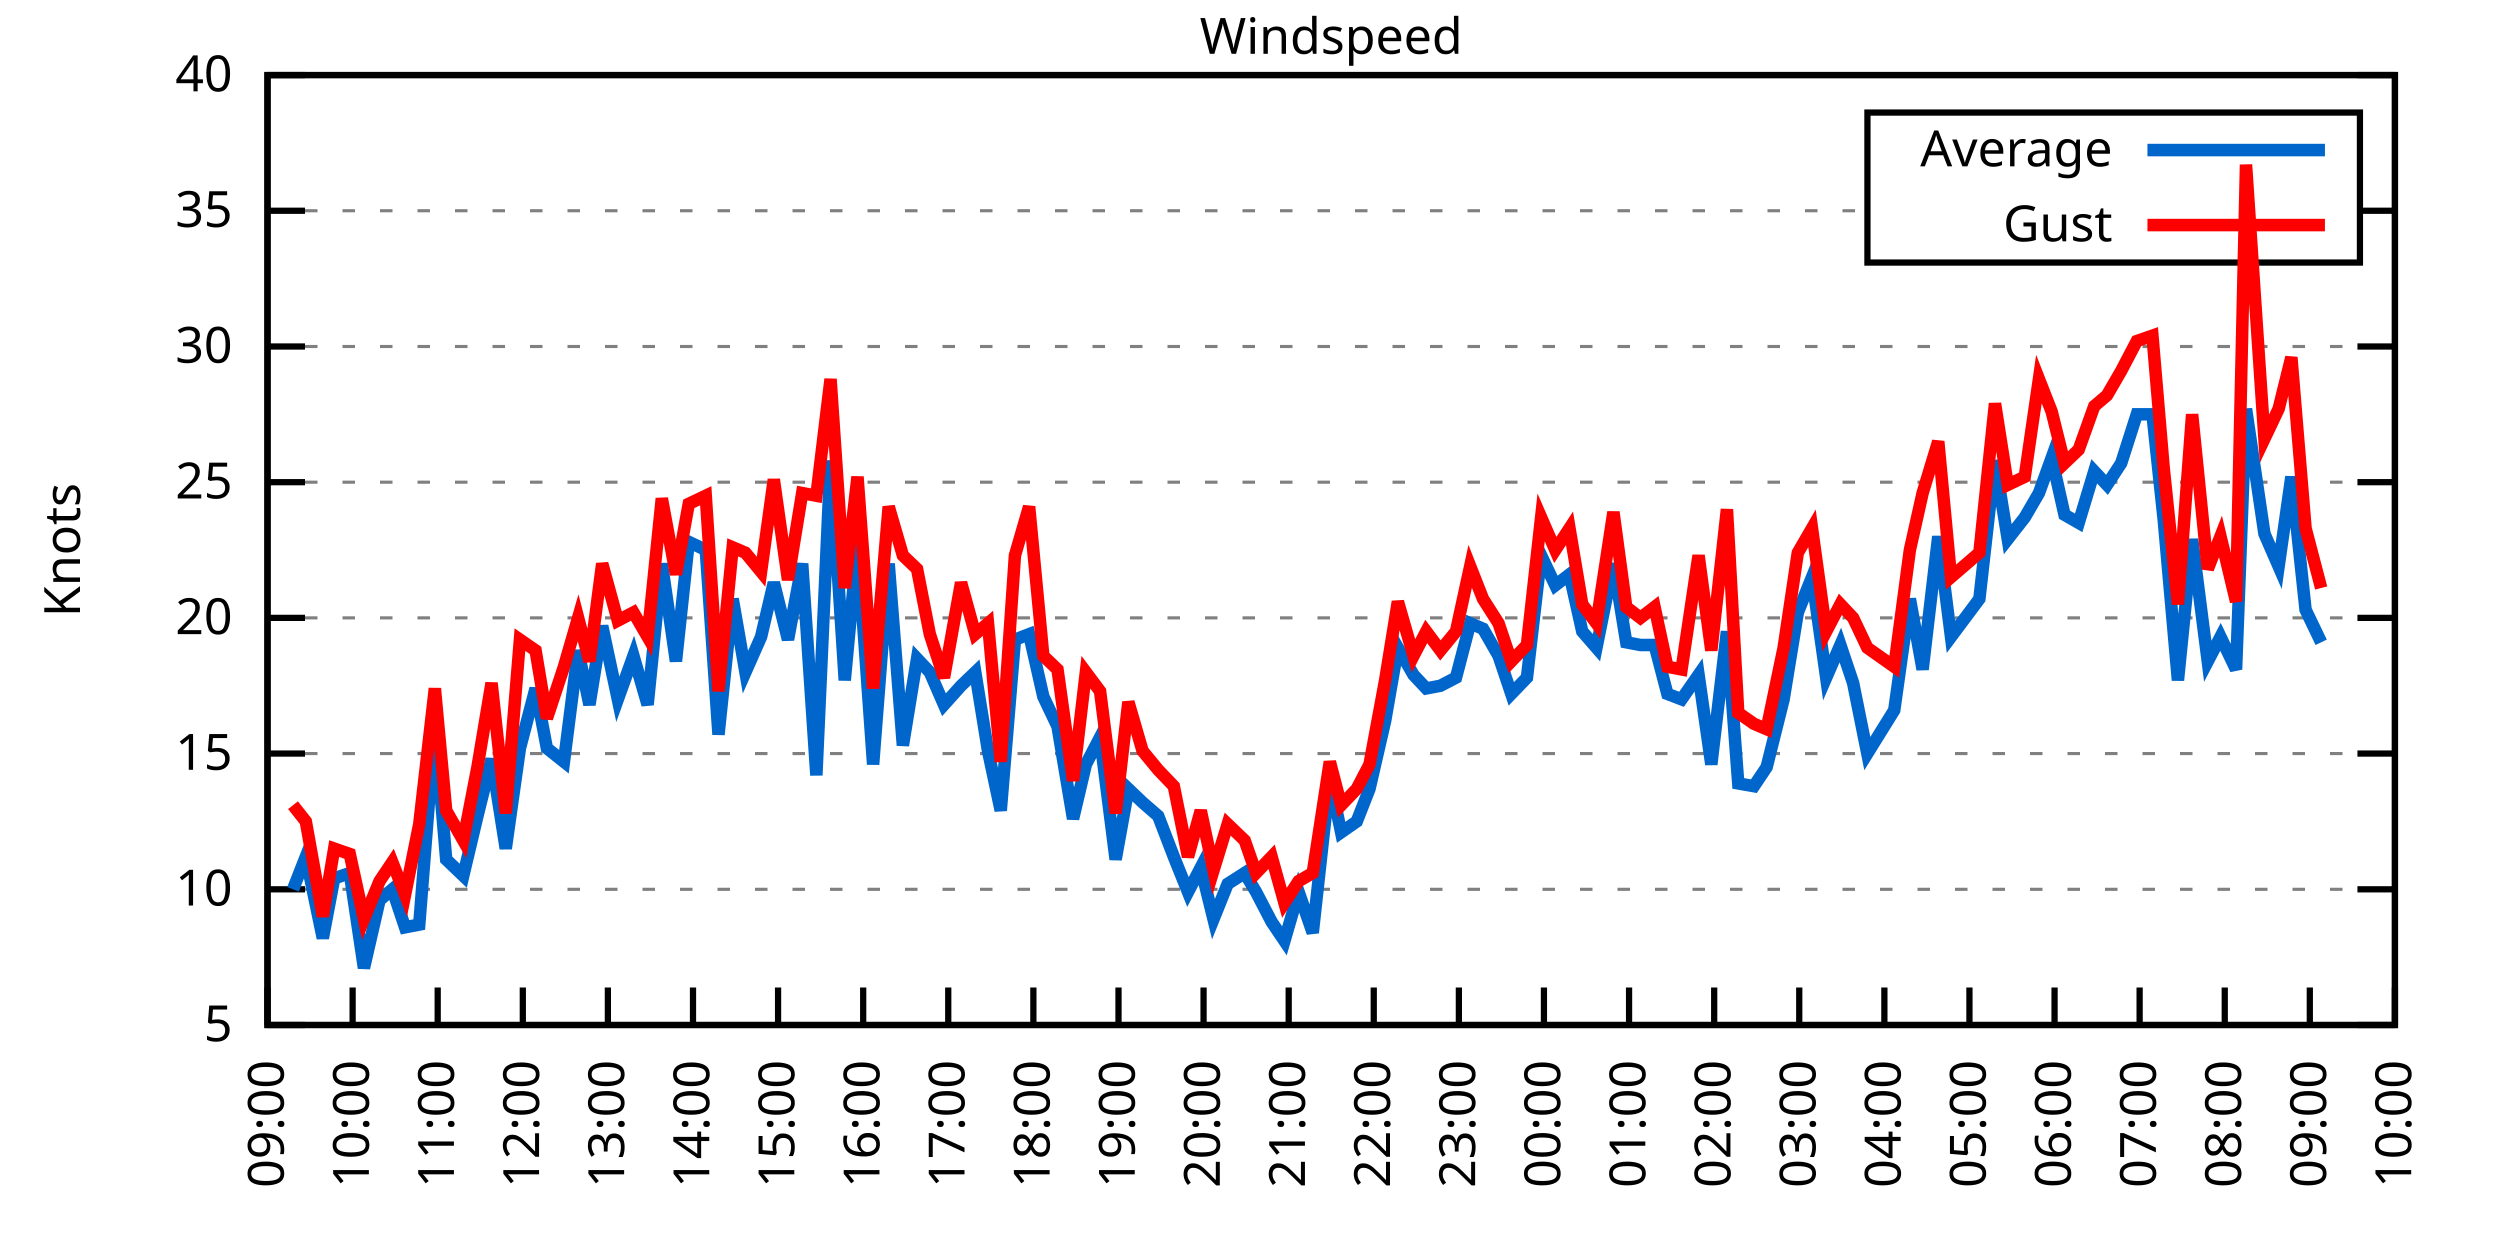
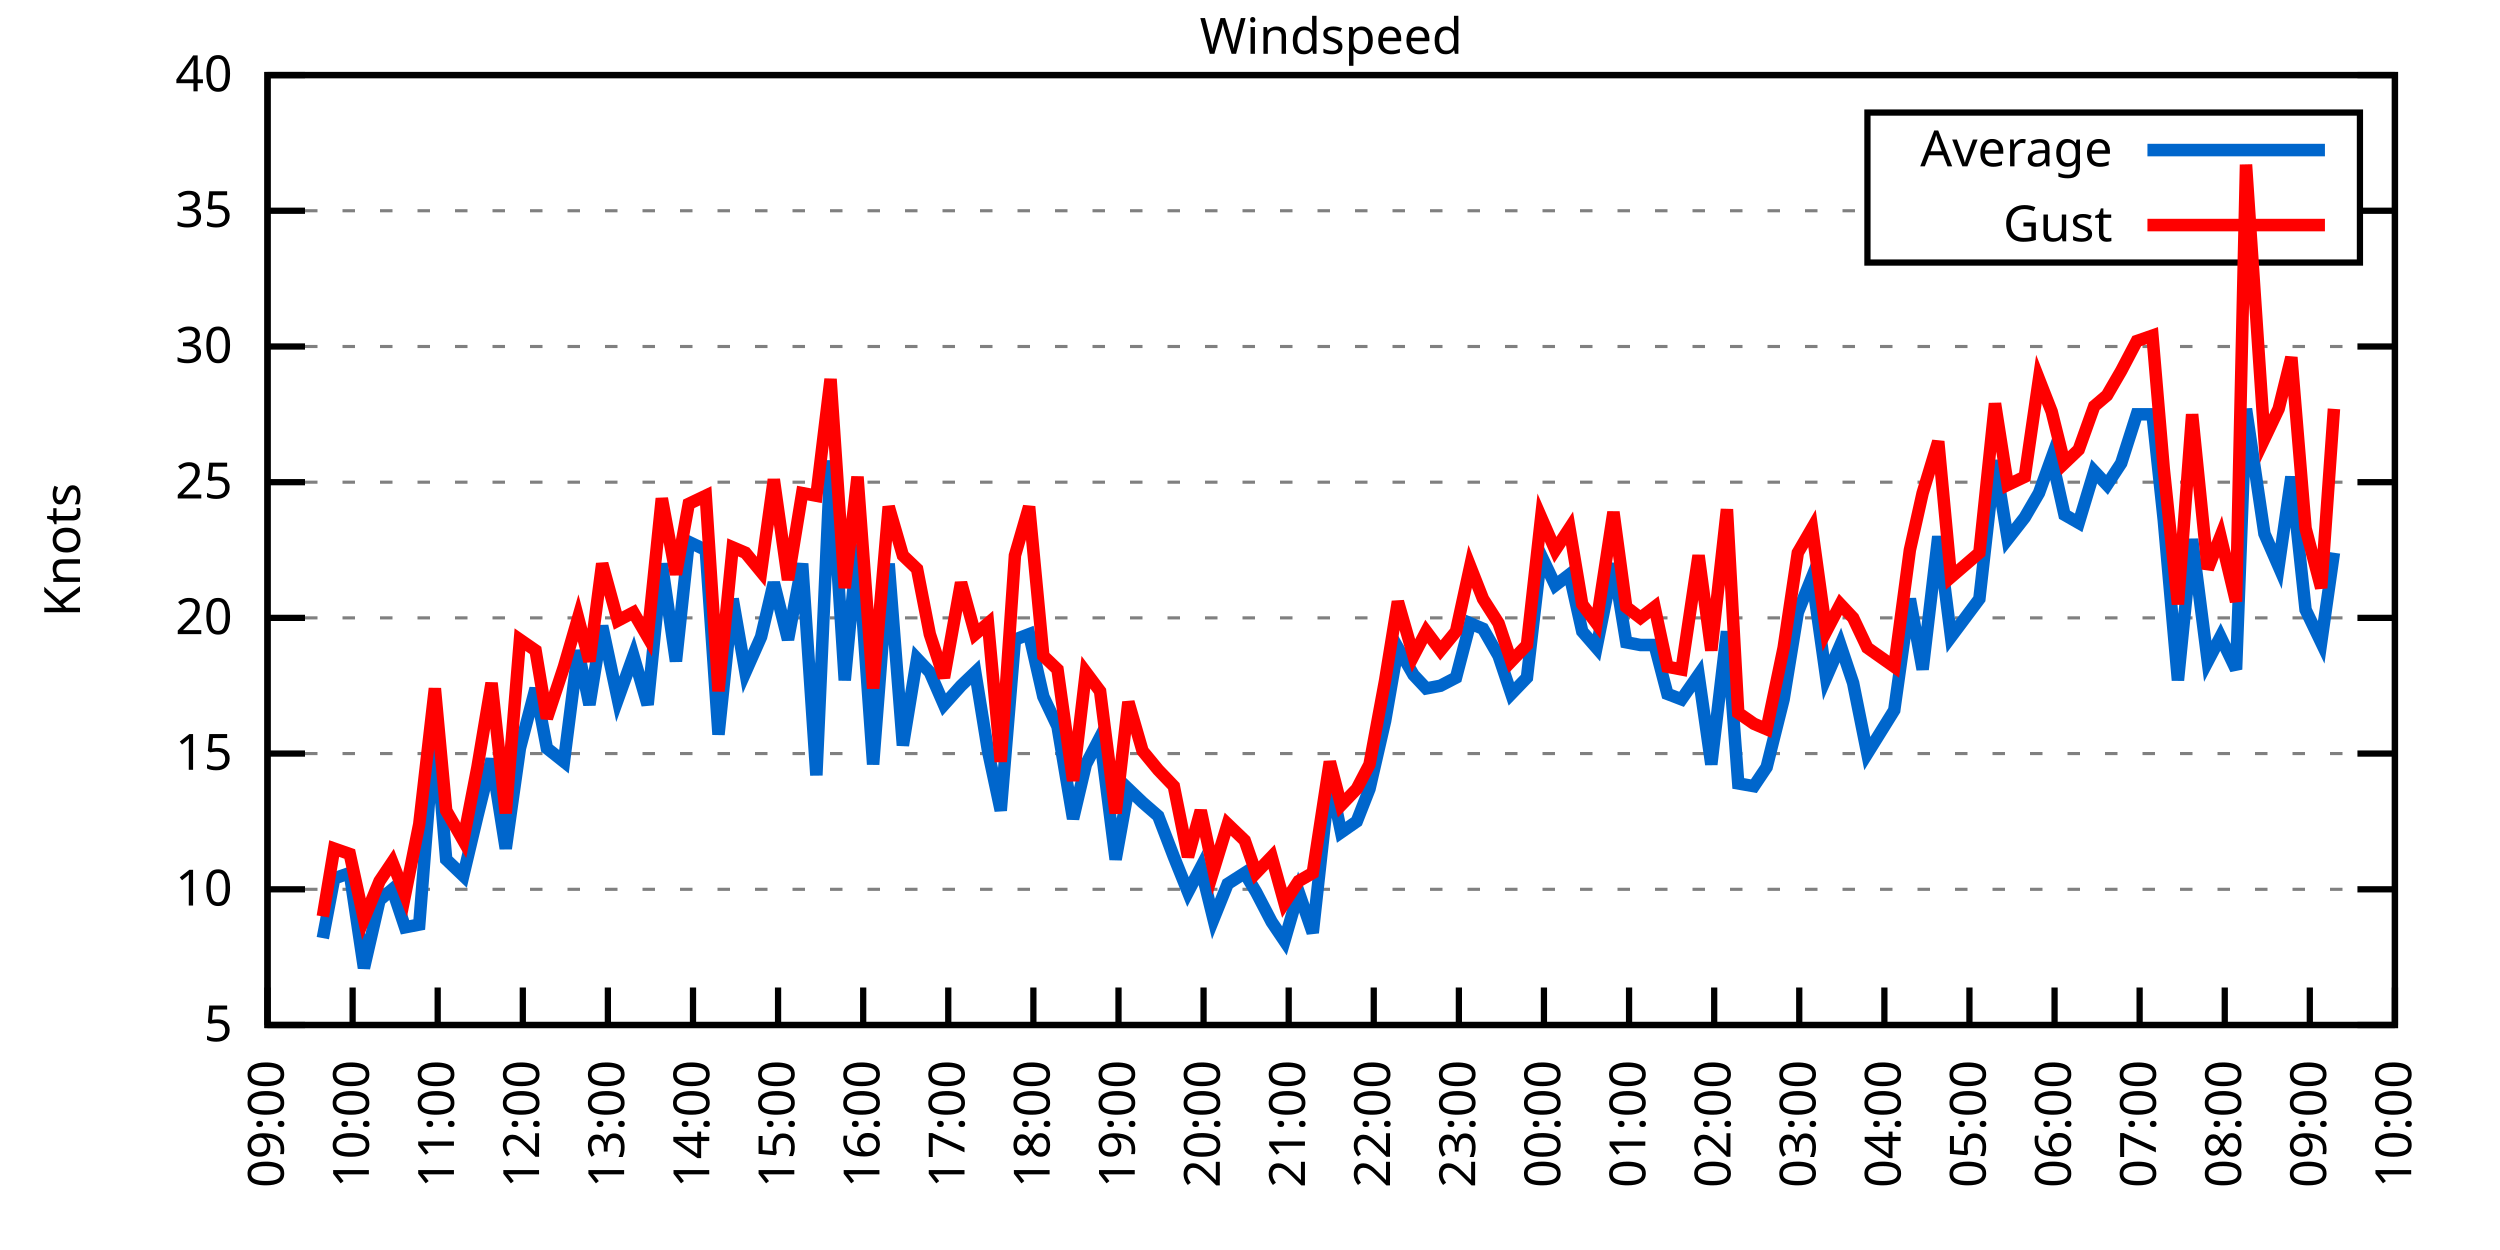
<svg xmlns="http://www.w3.org/2000/svg" xmlns:xlink="http://www.w3.org/1999/xlink" width="400" height="200" viewBox="0 0 400 200">
  <g id="gnuplot_canvas">
    <rect x="0" y="0" width="400" height="200" fill="none" />
    <defs>
      <circle id="gpDot" r="0.5" stroke-width="0.5" stroke="currentColor" />
      <path id="gpPt0" stroke-width="0.333" stroke="currentColor" d="M-1,0 h2 M0,-1 v2" />
      <path id="gpPt1" stroke-width="0.333" stroke="currentColor" d="M-1,-1 L1,1 M1,-1 L-1,1" />
      <path id="gpPt2" stroke-width="0.333" stroke="currentColor" d="M-1,0 L1,0 M0,-1 L0,1 M-1,-1 L1,1 M-1,1 L1,-1" />
      <rect id="gpPt3" stroke-width="0.333" stroke="currentColor" x="-1" y="-1" width="2" height="2" />
      <rect id="gpPt4" stroke-width="0.333" stroke="currentColor" fill="currentColor" x="-1" y="-1" width="2" height="2" />
      <circle id="gpPt5" stroke-width="0.333" stroke="currentColor" cx="0" cy="0" r="1" />
      <use xlink:href="#gpPt5" id="gpPt6" fill="currentColor" stroke="none" />
      <path id="gpPt7" stroke-width="0.333" stroke="currentColor" d="M0,-1.33 L-1.33,0.67 L1.33,0.67 z" />
      <use xlink:href="#gpPt7" id="gpPt8" fill="currentColor" stroke="none" />
      <use xlink:href="#gpPt7" id="gpPt9" stroke="currentColor" transform="rotate(180)" />
      <use xlink:href="#gpPt9" id="gpPt10" fill="currentColor" stroke="none" />
      <use xlink:href="#gpPt3" id="gpPt11" stroke="currentColor" transform="rotate(45)" />
      <use xlink:href="#gpPt11" id="gpPt12" fill="currentColor" stroke="none" />
      <path id="gpPt13" stroke-width="0.333" stroke="currentColor" d="M0,1.330 L1.265,0.411 L0.782,-1.067 L-0.782,-1.076 L-1.265,0.411 z" />
      <use xlink:href="#gpPt13" id="gpPt14" fill="currentColor" stroke="none" />
      <filter id="textbox" filterUnits="objectBoundingBox" x="0" y="0" height="1" width="1">
        <feFlood flood-color="white" flood-opacity="1" result="bgnd" />
        <feComposite in="SourceGraphic" in2="bgnd" operator="atop" />
      </filter>
      <filter id="greybox" filterUnits="objectBoundingBox" x="0" y="0" height="1" width="1">
        <feFlood flood-color="lightgrey" flood-opacity="1" result="grey" />
        <feComposite in="SourceGraphic" in2="grey" operator="atop" />
      </filter>
    </defs>
    <g fill="none" color="white" stroke="currentColor" stroke-width="1.00" stroke-linecap="butt" stroke-linejoin="miter">
</g>
    <g fill="none" color="black" stroke="currentColor" stroke-width="1.00" stroke-linecap="butt" stroke-linejoin="miter">
      <g stroke="none" shape-rendering="crispEdges">
        <polygon fill="rgb(255, 255, 255)" points="42.80,164.00 383.18,164.00 383.18,12.02 42.80,12.02 " />
      </g>
    </g>
    <g fill="none" color="black" stroke="currentColor" stroke-width="1.00" stroke-linecap="butt" stroke-linejoin="miter">
</g>
    <g fill="none" color="black" stroke="black" stroke-width="0.50" stroke-linecap="butt" stroke-linejoin="miter">
</g>
    <g fill="none" color="gray" stroke="currentColor" stroke-width="0.50" stroke-linecap="butt" stroke-linejoin="miter">
      <path stroke="gray" stroke-dasharray="2,4" class="gridline" d="M42.80,164.00 L383.19,164.00  " />
    </g>
    <g fill="none" color="gray" stroke="gray" stroke-width="1.00" stroke-linecap="butt" stroke-linejoin="miter">
</g>
    <g fill="none" color="black" stroke="currentColor" stroke-width="1.00" stroke-linecap="butt" stroke-linejoin="miter">
      <path stroke="black" d="M42.80,164.00 L48.80,164.00 M383.19,164.00 L377.19,164.00  " />
      <g transform="translate(37.20,166.60)" stroke="none" fill="black" font-family="Sans" font-size="8.00" text-anchor="end">
        <text>
          <tspan font-family="Sans"> 5</tspan>
        </text>
      </g>
    </g>
    <g fill="none" color="black" stroke="currentColor" stroke-width="1.00" stroke-linecap="butt" stroke-linejoin="miter">
</g>
    <g fill="none" color="black" stroke="black" stroke-width="0.50" stroke-linecap="butt" stroke-linejoin="miter">
</g>
    <g fill="none" color="gray" stroke="currentColor" stroke-width="0.50" stroke-linecap="butt" stroke-linejoin="miter">
      <path stroke="gray" stroke-dasharray="2,4" class="gridline" d="M42.80,142.29 L383.19,142.29  " />
    </g>
    <g fill="none" color="gray" stroke="gray" stroke-width="1.00" stroke-linecap="butt" stroke-linejoin="miter">
</g>
    <g fill="none" color="black" stroke="currentColor" stroke-width="1.00" stroke-linecap="butt" stroke-linejoin="miter">
      <path stroke="black" d="M42.80,142.29 L48.80,142.29 M383.19,142.29 L377.19,142.29  " />
      <g transform="translate(37.20,144.89)" stroke="none" fill="black" font-family="Sans" font-size="8.00" text-anchor="end">
        <text>
          <tspan font-family="Sans"> 10</tspan>
        </text>
      </g>
    </g>
    <g fill="none" color="black" stroke="currentColor" stroke-width="1.00" stroke-linecap="butt" stroke-linejoin="miter">
</g>
    <g fill="none" color="black" stroke="black" stroke-width="0.50" stroke-linecap="butt" stroke-linejoin="miter">
</g>
    <g fill="none" color="gray" stroke="currentColor" stroke-width="0.50" stroke-linecap="butt" stroke-linejoin="miter">
      <path stroke="gray" stroke-dasharray="2,4" class="gridline" d="M42.80,120.57 L383.19,120.57  " />
    </g>
    <g fill="none" color="gray" stroke="gray" stroke-width="1.00" stroke-linecap="butt" stroke-linejoin="miter">
</g>
    <g fill="none" color="black" stroke="currentColor" stroke-width="1.00" stroke-linecap="butt" stroke-linejoin="miter">
      <path stroke="black" d="M42.80,120.57 L48.80,120.57 M383.19,120.57 L377.19,120.57  " />
      <g transform="translate(37.20,123.17)" stroke="none" fill="black" font-family="Sans" font-size="8.00" text-anchor="end">
        <text>
          <tspan font-family="Sans"> 15</tspan>
        </text>
      </g>
    </g>
    <g fill="none" color="black" stroke="currentColor" stroke-width="1.00" stroke-linecap="butt" stroke-linejoin="miter">
</g>
    <g fill="none" color="black" stroke="black" stroke-width="0.50" stroke-linecap="butt" stroke-linejoin="miter">
</g>
    <g fill="none" color="gray" stroke="currentColor" stroke-width="0.50" stroke-linecap="butt" stroke-linejoin="miter">
      <path stroke="gray" stroke-dasharray="2,4" class="gridline" d="M42.80,98.86 L383.19,98.86  " />
    </g>
    <g fill="none" color="gray" stroke="gray" stroke-width="1.00" stroke-linecap="butt" stroke-linejoin="miter">
</g>
    <g fill="none" color="black" stroke="currentColor" stroke-width="1.00" stroke-linecap="butt" stroke-linejoin="miter">
      <path stroke="black" d="M42.80,98.86 L48.80,98.86 M383.19,98.86 L377.19,98.86  " />
      <g transform="translate(37.20,101.46)" stroke="none" fill="black" font-family="Sans" font-size="8.00" text-anchor="end">
        <text>
          <tspan font-family="Sans"> 20</tspan>
        </text>
      </g>
    </g>
    <g fill="none" color="black" stroke="currentColor" stroke-width="1.00" stroke-linecap="butt" stroke-linejoin="miter">
</g>
    <g fill="none" color="black" stroke="black" stroke-width="0.50" stroke-linecap="butt" stroke-linejoin="miter">
</g>
    <g fill="none" color="gray" stroke="currentColor" stroke-width="0.50" stroke-linecap="butt" stroke-linejoin="miter">
      <path stroke="gray" stroke-dasharray="2,4" class="gridline" d="M42.80,77.15 L383.19,77.15  " />
    </g>
    <g fill="none" color="gray" stroke="gray" stroke-width="1.00" stroke-linecap="butt" stroke-linejoin="miter">
</g>
    <g fill="none" color="black" stroke="currentColor" stroke-width="1.00" stroke-linecap="butt" stroke-linejoin="miter">
      <path stroke="black" d="M42.80,77.15 L48.80,77.15 M383.19,77.15 L377.19,77.15  " />
      <g transform="translate(37.20,79.75)" stroke="none" fill="black" font-family="Sans" font-size="8.00" text-anchor="end">
        <text>
          <tspan font-family="Sans"> 25</tspan>
        </text>
      </g>
    </g>
    <g fill="none" color="black" stroke="currentColor" stroke-width="1.00" stroke-linecap="butt" stroke-linejoin="miter">
</g>
    <g fill="none" color="black" stroke="black" stroke-width="0.50" stroke-linecap="butt" stroke-linejoin="miter">
</g>
    <g fill="none" color="gray" stroke="currentColor" stroke-width="0.50" stroke-linecap="butt" stroke-linejoin="miter">
      <path stroke="gray" stroke-dasharray="2,4" class="gridline" d="M42.80,55.44 L383.19,55.44  " />
    </g>
    <g fill="none" color="gray" stroke="gray" stroke-width="1.00" stroke-linecap="butt" stroke-linejoin="miter">
</g>
    <g fill="none" color="black" stroke="currentColor" stroke-width="1.00" stroke-linecap="butt" stroke-linejoin="miter">
      <path stroke="black" d="M42.80,55.44 L48.80,55.44 M383.19,55.44 L377.19,55.44  " />
      <g transform="translate(37.20,58.04)" stroke="none" fill="black" font-family="Sans" font-size="8.00" text-anchor="end">
        <text>
          <tspan font-family="Sans"> 30</tspan>
        </text>
      </g>
    </g>
    <g fill="none" color="black" stroke="currentColor" stroke-width="1.00" stroke-linecap="butt" stroke-linejoin="miter">
</g>
    <g fill="none" color="black" stroke="black" stroke-width="0.50" stroke-linecap="butt" stroke-linejoin="miter">
</g>
    <g fill="none" color="gray" stroke="currentColor" stroke-width="0.50" stroke-linecap="butt" stroke-linejoin="miter">
      <path stroke="gray" stroke-dasharray="2,4" class="gridline" d="M42.80,33.72 L298.79,33.72 M377.59,33.72 L383.19,33.72  " />
    </g>
    <g fill="none" color="gray" stroke="gray" stroke-width="1.00" stroke-linecap="butt" stroke-linejoin="miter">
</g>
    <g fill="none" color="black" stroke="currentColor" stroke-width="1.00" stroke-linecap="butt" stroke-linejoin="miter">
      <path stroke="black" d="M42.80,33.72 L48.80,33.72 M383.19,33.72 L377.19,33.72  " />
      <g transform="translate(37.20,36.32)" stroke="none" fill="black" font-family="Sans" font-size="8.00" text-anchor="end">
        <text>
          <tspan font-family="Sans"> 35</tspan>
        </text>
      </g>
    </g>
    <g fill="none" color="black" stroke="currentColor" stroke-width="1.00" stroke-linecap="butt" stroke-linejoin="miter">
</g>
    <g fill="none" color="black" stroke="black" stroke-width="0.50" stroke-linecap="butt" stroke-linejoin="miter">
</g>
    <g fill="none" color="gray" stroke="currentColor" stroke-width="0.50" stroke-linecap="butt" stroke-linejoin="miter">
      <path stroke="gray" stroke-dasharray="2,4" class="gridline" d="M42.80,12.01 L383.19,12.01  " />
    </g>
    <g fill="none" color="gray" stroke="gray" stroke-width="1.00" stroke-linecap="butt" stroke-linejoin="miter">
</g>
    <g fill="none" color="black" stroke="currentColor" stroke-width="1.00" stroke-linecap="butt" stroke-linejoin="miter">
      <path stroke="black" d="M42.80,12.01 L48.80,12.01 M383.19,12.01 L377.19,12.01  " />
      <g transform="translate(37.20,14.61)" stroke="none" fill="black" font-family="Sans" font-size="8.00" text-anchor="end">
        <text>
          <tspan font-family="Sans"> 40</tspan>
        </text>
      </g>
    </g>
    <g fill="none" color="black" stroke="currentColor" stroke-width="1.00" stroke-linecap="butt" stroke-linejoin="miter">
      <path stroke="black" d="M42.80,164.00 L42.80,158.00  " />
      <g transform="translate(45.40,169.60) rotate(270.00)" stroke="none" fill="black" font-family="Sans" font-size="8.00" text-anchor="end">
        <text>
          <tspan font-family="Sans">09:00</tspan>
        </text>
      </g>
    </g>
    <g fill="none" color="black" stroke="currentColor" stroke-width="1.00" stroke-linecap="butt" stroke-linejoin="miter">
      <path stroke="black" d="M56.42,164.00 L56.42,158.00  " />
      <g transform="translate(59.02,169.60) rotate(270.00)" stroke="none" fill="black" font-family="Sans" font-size="8.00" text-anchor="end">
        <text>
          <tspan font-family="Sans">10:00</tspan>
        </text>
      </g>
    </g>
    <g fill="none" color="black" stroke="currentColor" stroke-width="1.00" stroke-linecap="butt" stroke-linejoin="miter">
      <path stroke="black" d="M70.03,164.00 L70.03,158.00  " />
      <g transform="translate(72.63,169.60) rotate(270.00)" stroke="none" fill="black" font-family="Sans" font-size="8.00" text-anchor="end">
        <text>
          <tspan font-family="Sans">11:00</tspan>
        </text>
      </g>
    </g>
    <g fill="none" color="black" stroke="currentColor" stroke-width="1.00" stroke-linecap="butt" stroke-linejoin="miter">
      <path stroke="black" d="M83.65,164.00 L83.65,158.00  " />
      <g transform="translate(86.25,169.60) rotate(270.00)" stroke="none" fill="black" font-family="Sans" font-size="8.00" text-anchor="end">
        <text>
          <tspan font-family="Sans">12:00</tspan>
        </text>
      </g>
    </g>
    <g fill="none" color="black" stroke="currentColor" stroke-width="1.00" stroke-linecap="butt" stroke-linejoin="miter">
      <path stroke="black" d="M97.26,164.00 L97.26,158.00  " />
      <g transform="translate(99.86,169.60) rotate(270.00)" stroke="none" fill="black" font-family="Sans" font-size="8.00" text-anchor="end">
        <text>
          <tspan font-family="Sans">13:00</tspan>
        </text>
      </g>
    </g>
    <g fill="none" color="black" stroke="currentColor" stroke-width="1.00" stroke-linecap="butt" stroke-linejoin="miter">
      <path stroke="black" d="M110.88,164.00 L110.88,158.00  " />
      <g transform="translate(113.48,169.60) rotate(270.00)" stroke="none" fill="black" font-family="Sans" font-size="8.00" text-anchor="end">
        <text>
          <tspan font-family="Sans">14:00</tspan>
        </text>
      </g>
    </g>
    <g fill="none" color="black" stroke="currentColor" stroke-width="1.00" stroke-linecap="butt" stroke-linejoin="miter">
      <path stroke="black" d="M124.49,164.00 L124.49,158.00  " />
      <g transform="translate(127.09,169.60) rotate(270.00)" stroke="none" fill="black" font-family="Sans" font-size="8.00" text-anchor="end">
        <text>
          <tspan font-family="Sans">15:00</tspan>
        </text>
      </g>
    </g>
    <g fill="none" color="black" stroke="currentColor" stroke-width="1.00" stroke-linecap="butt" stroke-linejoin="miter">
      <path stroke="black" d="M138.11,164.00 L138.11,158.00  " />
      <g transform="translate(140.71,169.60) rotate(270.00)" stroke="none" fill="black" font-family="Sans" font-size="8.00" text-anchor="end">
        <text>
          <tspan font-family="Sans">16:00</tspan>
        </text>
      </g>
    </g>
    <g fill="none" color="black" stroke="currentColor" stroke-width="1.00" stroke-linecap="butt" stroke-linejoin="miter">
      <path stroke="black" d="M151.72,164.00 L151.72,158.00  " />
      <g transform="translate(154.32,169.60) rotate(270.00)" stroke="none" fill="black" font-family="Sans" font-size="8.00" text-anchor="end">
        <text>
          <tspan font-family="Sans">17:00</tspan>
        </text>
      </g>
    </g>
    <g fill="none" color="black" stroke="currentColor" stroke-width="1.00" stroke-linecap="butt" stroke-linejoin="miter">
      <path stroke="black" d="M165.34,164.00 L165.34,158.00  " />
      <g transform="translate(167.94,169.60) rotate(270.00)" stroke="none" fill="black" font-family="Sans" font-size="8.00" text-anchor="end">
        <text>
          <tspan font-family="Sans">18:00</tspan>
        </text>
      </g>
    </g>
    <g fill="none" color="black" stroke="currentColor" stroke-width="1.00" stroke-linecap="butt" stroke-linejoin="miter">
      <path stroke="black" d="M178.96,164.00 L178.96,158.00  " />
      <g transform="translate(181.56,169.60) rotate(270.00)" stroke="none" fill="black" font-family="Sans" font-size="8.00" text-anchor="end">
        <text>
          <tspan font-family="Sans">19:00</tspan>
        </text>
      </g>
    </g>
    <g fill="none" color="black" stroke="currentColor" stroke-width="1.00" stroke-linecap="butt" stroke-linejoin="miter">
      <path stroke="black" d="M192.57,164.00 L192.57,158.00  " />
      <g transform="translate(195.17,169.60) rotate(270.00)" stroke="none" fill="black" font-family="Sans" font-size="8.00" text-anchor="end">
        <text>
          <tspan font-family="Sans">20:00</tspan>
        </text>
      </g>
    </g>
    <g fill="none" color="black" stroke="currentColor" stroke-width="1.00" stroke-linecap="butt" stroke-linejoin="miter">
      <path stroke="black" d="M206.19,164.00 L206.19,158.00  " />
      <g transform="translate(208.79,169.60) rotate(270.00)" stroke="none" fill="black" font-family="Sans" font-size="8.00" text-anchor="end">
        <text>
          <tspan font-family="Sans">21:00</tspan>
        </text>
      </g>
    </g>
    <g fill="none" color="black" stroke="currentColor" stroke-width="1.00" stroke-linecap="butt" stroke-linejoin="miter">
      <path stroke="black" d="M219.80,164.00 L219.80,158.00  " />
      <g transform="translate(222.40,169.60) rotate(270.00)" stroke="none" fill="black" font-family="Sans" font-size="8.00" text-anchor="end">
        <text>
          <tspan font-family="Sans">22:00</tspan>
        </text>
      </g>
    </g>
    <g fill="none" color="black" stroke="currentColor" stroke-width="1.00" stroke-linecap="butt" stroke-linejoin="miter">
      <path stroke="black" d="M233.42,164.00 L233.42,158.00  " />
      <g transform="translate(236.02,169.60) rotate(270.00)" stroke="none" fill="black" font-family="Sans" font-size="8.00" text-anchor="end">
        <text>
          <tspan font-family="Sans">23:00</tspan>
        </text>
      </g>
    </g>
    <g fill="none" color="black" stroke="currentColor" stroke-width="1.00" stroke-linecap="butt" stroke-linejoin="miter">
      <path stroke="black" d="M247.03,164.00 L247.03,158.00  " />
      <g transform="translate(249.63,169.60) rotate(270.00)" stroke="none" fill="black" font-family="Sans" font-size="8.00" text-anchor="end">
        <text>
          <tspan font-family="Sans">00:00</tspan>
        </text>
      </g>
    </g>
    <g fill="none" color="black" stroke="currentColor" stroke-width="1.00" stroke-linecap="butt" stroke-linejoin="miter">
      <path stroke="black" d="M260.65,164.00 L260.65,158.00  " />
      <g transform="translate(263.25,169.60) rotate(270.00)" stroke="none" fill="black" font-family="Sans" font-size="8.00" text-anchor="end">
        <text>
          <tspan font-family="Sans">01:00</tspan>
        </text>
      </g>
    </g>
    <g fill="none" color="black" stroke="currentColor" stroke-width="1.00" stroke-linecap="butt" stroke-linejoin="miter">
      <path stroke="black" d="M274.27,164.00 L274.27,158.00  " />
      <g transform="translate(276.87,169.60) rotate(270.00)" stroke="none" fill="black" font-family="Sans" font-size="8.00" text-anchor="end">
        <text>
          <tspan font-family="Sans">02:00</tspan>
        </text>
      </g>
    </g>
    <g fill="none" color="black" stroke="currentColor" stroke-width="1.00" stroke-linecap="butt" stroke-linejoin="miter">
      <path stroke="black" d="M287.88,164.00 L287.88,158.00  " />
      <g transform="translate(290.48,169.60) rotate(270.00)" stroke="none" fill="black" font-family="Sans" font-size="8.00" text-anchor="end">
        <text>
          <tspan font-family="Sans">03:00</tspan>
        </text>
      </g>
    </g>
    <g fill="none" color="black" stroke="currentColor" stroke-width="1.00" stroke-linecap="butt" stroke-linejoin="miter">
      <path stroke="black" d="M301.50,164.00 L301.50,158.00  " />
      <g transform="translate(304.10,169.60) rotate(270.00)" stroke="none" fill="black" font-family="Sans" font-size="8.00" text-anchor="end">
        <text>
          <tspan font-family="Sans">04:00</tspan>
        </text>
      </g>
    </g>
    <g fill="none" color="black" stroke="currentColor" stroke-width="1.00" stroke-linecap="butt" stroke-linejoin="miter">
      <path stroke="black" d="M315.11,164.00 L315.11,158.00  " />
      <g transform="translate(317.71,169.60) rotate(270.00)" stroke="none" fill="black" font-family="Sans" font-size="8.00" text-anchor="end">
        <text>
          <tspan font-family="Sans">05:00</tspan>
        </text>
      </g>
    </g>
    <g fill="none" color="black" stroke="currentColor" stroke-width="1.00" stroke-linecap="butt" stroke-linejoin="miter">
      <path stroke="black" d="M328.73,164.00 L328.73,158.00  " />
      <g transform="translate(331.33,169.60) rotate(270.00)" stroke="none" fill="black" font-family="Sans" font-size="8.00" text-anchor="end">
        <text>
          <tspan font-family="Sans">06:00</tspan>
        </text>
      </g>
    </g>
    <g fill="none" color="black" stroke="currentColor" stroke-width="1.00" stroke-linecap="butt" stroke-linejoin="miter">
      <path stroke="black" d="M342.34,164.00 L342.34,158.00  " />
      <g transform="translate(344.94,169.60) rotate(270.00)" stroke="none" fill="black" font-family="Sans" font-size="8.00" text-anchor="end">
        <text>
          <tspan font-family="Sans">07:00</tspan>
        </text>
      </g>
    </g>
    <g fill="none" color="black" stroke="currentColor" stroke-width="1.00" stroke-linecap="butt" stroke-linejoin="miter">
      <path stroke="black" d="M355.96,164.00 L355.96,158.00  " />
      <g transform="translate(358.56,169.60) rotate(270.00)" stroke="none" fill="black" font-family="Sans" font-size="8.00" text-anchor="end">
        <text>
          <tspan font-family="Sans">08:00</tspan>
        </text>
      </g>
    </g>
    <g fill="none" color="black" stroke="currentColor" stroke-width="1.00" stroke-linecap="butt" stroke-linejoin="miter">
      <path stroke="black" d="M369.57,164.00 L369.57,158.00  " />
      <g transform="translate(372.17,169.60) rotate(270.00)" stroke="none" fill="black" font-family="Sans" font-size="8.00" text-anchor="end">
        <text>
          <tspan font-family="Sans">09:00</tspan>
        </text>
      </g>
    </g>
    <g fill="none" color="black" stroke="currentColor" stroke-width="1.00" stroke-linecap="butt" stroke-linejoin="miter">
      <path stroke="black" d="M383.19,164.00 L383.19,158.00  " />
      <g transform="translate(385.79,169.60) rotate(270.00)" stroke="none" fill="black" font-family="Sans" font-size="8.00" text-anchor="end">
        <text>
          <tspan font-family="Sans">10:00</tspan>
        </text>
      </g>
    </g>
    <g fill="none" color="black" stroke="currentColor" stroke-width="1.00" stroke-linecap="butt" stroke-linejoin="miter">
</g>
    <g fill="none" color="black" stroke="currentColor" stroke-width="1.00" stroke-linecap="butt" stroke-linejoin="miter">
      <path stroke="black" d="M42.80,12.01 L42.80,164.00 L383.19,164.00 L383.19,12.01 L42.80,12.01 Z  " />
    </g>
    <g fill="none" color="black" stroke="currentColor" stroke-width="1.00" stroke-linecap="butt" stroke-linejoin="miter">
</g>
    <g fill="none" color="black" stroke="currentColor" stroke-width="1.00" stroke-linecap="butt" stroke-linejoin="miter">
      <path stroke="black" d="M298.79,42.01 L298.79,18.01 L377.59,18.01 L377.59,42.01 L298.79,42.01 Z  " />
    </g>
    <g id="Windspeed_plot_1">
      <g fill="none" color="white" stroke="black" stroke-width="2.00" stroke-linecap="butt" stroke-linejoin="miter">
</g>
      <g fill="none" color="black" stroke="currentColor" stroke-width="2.00" stroke-linecap="butt" stroke-linejoin="miter">
        <g transform="translate(337.99,26.61)" stroke="none" fill="black" font-family="Sans" font-size="8.00" text-anchor="end">
          <text>
            <tspan font-family="Sans">Average</tspan>
          </text>
        </g>
      </g>
      <g fill="none" color="black" stroke="currentColor" stroke-width="2.00" stroke-linecap="butt" stroke-linejoin="miter">
-         <path stroke="rgb(  0, 102, 204)" d="M343.59,24.01 L371.99,24.01 M46.88,142.29 L48.93,137.08 L51.65,150.10 L53.47,140.55 L55.96,139.68 L58.23,154.88   L60.73,144.02 L62.77,142.29 L64.81,148.37 L67.08,147.93 L69.58,116.23 L71.39,137.51 L74.12,140.12 L76.39,130.56   L78.65,121.44 L80.92,135.77 L83.19,119.71 L85.69,110.15 L87.50,119.71 L90.23,121.88 L92.50,104.07 L94.31,112.76   L96.35,100.16 L98.85,111.89 L101.35,104.94 L103.62,112.76 L105.89,90.18 L108.15,105.81 L110.20,86.70 L112.92,88.00   L114.96,117.53 L117.23,95.82 L119.27,107.55 L121.77,101.90 L123.81,93.22 L126.08,102.34 L128.35,90.18 L130.62,124.05   L132.89,73.67 L135.16,108.85 L137.20,87.14 L139.70,122.31 L142.19,90.18 L144.46,119.27 L146.73,105.38 L148.77,107.55   L151.04,112.76 L153.77,109.72 L156.04,107.55 L158.08,120.14 L160.12,129.69 L162.39,102.34 L164.66,101.47 L166.93,111.45   L169.20,116.23 L171.69,131.00 L173.74,122.31 L176.01,117.97 L178.50,137.51 L180.54,126.22 L182.81,128.39 L185.31,130.56   L187.81,137.08 L190.08,142.72 L192.12,138.81 L194.16,147.06 L196.43,141.42 L199.15,139.68 L200.97,142.72 L203.46,147.50   L205.51,150.54 L207.78,142.72 L210.04,149.24 L212.77,124.48 L214.58,133.17 L217.08,131.43 L219.12,126.22 L221.62,115.36   L223.66,103.64 L226.16,107.98 L228.20,110.15 L230.47,109.72 L232.96,108.42 L235.23,99.73 L237.28,100.60 L239.77,104.94   L241.81,111.02 L244.31,108.42 L246.58,88.87 L248.85,93.65 L251.12,91.91 L253.16,101.03 L255.43,103.64 L258.15,90.18   L260.20,102.77 L262.47,103.20 L264.73,103.20 L266.78,111.02 L269.05,111.89 L271.77,107.98 L273.81,122.31 L276.31,101.03   L278.12,125.35 L280.62,125.79 L282.66,122.75 L285.38,111.89 L287.65,97.99 L289.92,92.35 L292.19,108.42 L294.46,103.20   L296.50,109.28 L298.77,120.57 L303.08,113.63 L305.58,95.82 L307.62,107.11 L310.12,85.83 L312.16,101.90 L316.70,95.82   L319.20,73.67 L321.24,86.27 L323.96,82.79 L326.23,78.89 L328.27,73.24 L330.32,82.36 L332.59,83.66 L335.08,75.41   L337.12,77.58 L339.39,74.11 L341.89,66.29 L344.39,66.29 L346.20,83.23 L348.47,108.85 L350.74,86.27 L353.24,105.81   L355.28,101.90 L357.77,107.11 L359.36,65.42 L362.31,85.40 L364.58,90.61 L366.62,76.28 L368.89,97.56 L371.39,102.77    " />
+         <path stroke="rgb(  0, 102, 204)" d="M343.59,24.01 L371.99,24.01 M51.65,150.10 L53.47,140.55 L55.96,139.68 L58.23,154.88 L60.73,144.02 L62.77,142.29   L64.81,148.37 L67.08,147.93 L69.58,116.23 L71.39,137.51 L74.12,140.12 L76.39,130.56 L78.65,121.44 L80.92,135.77   L83.19,119.71 L85.69,110.15 L87.50,119.71 L90.23,121.88 L92.50,104.07 L94.31,112.76 L96.35,100.16 L98.85,111.89   L101.35,104.94 L103.62,112.76 L105.89,90.18 L108.15,105.81 L110.20,86.70 L112.92,88.00 L114.96,117.53 L117.23,95.82   L119.27,107.55 L121.77,101.90 L123.81,93.22 L126.08,102.34 L128.35,90.18 L130.62,124.05 L132.89,73.67 L135.16,108.85   L137.20,87.14 L139.70,122.31 L142.19,90.18 L144.46,119.27 L146.73,105.38 L148.77,107.55 L151.04,112.76 L153.77,109.72   L156.04,107.55 L158.08,120.14 L160.12,129.69 L162.39,102.34 L164.66,101.47 L166.93,111.45 L169.20,116.23 L171.69,131.00   L173.74,122.31 L176.01,117.97 L178.50,137.51 L180.54,126.22 L182.81,128.39 L185.31,130.56 L187.81,137.08 L190.08,142.72   L192.12,138.81 L194.16,147.06 L196.43,141.42 L199.15,139.68 L200.97,142.72 L203.46,147.50 L205.51,150.54 L207.78,142.72   L210.04,149.24 L212.77,124.48 L214.58,133.17 L217.08,131.43 L219.12,126.22 L221.62,115.36 L223.66,103.64 L226.16,107.98   L228.20,110.15 L230.47,109.72 L232.96,108.42 L235.23,99.73 L237.28,100.60 L239.77,104.94 L241.81,111.02 L244.31,108.42   L246.58,88.87 L248.85,93.65 L251.12,91.91 L253.16,101.03 L255.43,103.64 L258.15,90.18 L260.20,102.77 L262.47,103.20   L264.73,103.20 L266.78,111.02 L269.05,111.89 L271.77,107.98 L273.81,122.31 L276.31,101.03 L278.12,125.35 L280.62,125.79   L282.66,122.75 L285.38,111.89 L287.65,97.99 L289.92,92.35 L292.19,108.42 L294.46,103.20 L296.50,109.28 L298.77,120.57   L303.08,113.63 L305.58,95.82 L307.62,107.11 L310.12,85.83 L312.16,101.90 L316.70,95.82 L319.20,73.67 L321.24,86.27   L323.96,82.79 L326.23,78.89 L328.27,73.24 L330.32,82.36 L332.59,83.66 L335.08,75.41 L337.12,77.58 L339.39,74.11   L341.89,66.29 L344.39,66.29 L346.20,83.23 L348.47,108.85 L350.74,86.27 L353.24,105.81 L355.28,101.90 L357.77,107.11   L359.36,65.42 L362.31,85.40 L364.58,90.61 L366.62,76.28 L368.89,97.56 L371.39,102.77 L373.43,88.44  " />
      </g>
    </g>
    <g id="Windspeed_plot_2">
      <g fill="none" color="black" stroke="currentColor" stroke-width="2.00" stroke-linecap="butt" stroke-linejoin="miter">
        <g transform="translate(337.99,38.61)" stroke="none" fill="black" font-family="Sans" font-size="8.00" text-anchor="end">
          <text>
            <tspan font-family="Sans">Gust</tspan>
          </text>
        </g>
      </g>
      <g fill="none" color="black" stroke="currentColor" stroke-width="2.00" stroke-linecap="butt" stroke-linejoin="miter">
-         <path stroke="rgb(255,   0,   0)" d="M343.59,36.01 L371.99,36.01 M46.88,128.83 L48.93,131.43 L51.65,146.63 L53.47,135.77 L55.96,136.64 L58.23,147.06   L60.73,140.98 L62.77,137.94 L64.81,143.16 L67.08,131.86 L69.58,110.15 L71.39,129.69 L74.12,134.47 L76.39,122.75   L78.65,109.28 L80.92,130.13 L83.19,102.34 L85.69,104.07 L87.50,114.93 L90.23,106.68 L92.50,98.86 L94.31,105.81   L96.35,90.18 L98.85,99.30 L101.35,97.99 L103.62,101.90 L105.89,79.75 L108.15,91.91 L110.20,80.62 L112.92,79.32   L114.96,110.59 L117.23,87.57 L119.27,88.44 L121.77,91.48 L123.81,76.71 L126.08,92.78 L128.35,78.89 L130.62,79.32   L132.89,60.65 L135.16,94.08 L137.20,76.28 L139.70,110.15 L142.19,81.06 L144.46,88.87 L146.73,91.04 L148.77,101.47   L151.04,108.42 L153.77,93.22 L156.04,101.47 L158.08,99.73 L160.12,121.88 L162.39,88.87 L164.66,81.06 L166.93,104.94   L169.20,107.11 L171.69,124.92 L173.74,107.55 L176.01,110.59 L178.50,130.13 L180.54,112.32 L182.81,120.14 L185.31,123.18   L187.81,125.79 L190.08,137.08 L192.12,129.69 L194.16,139.25 L196.43,131.86 L199.15,134.47 L200.97,139.68 L203.46,137.08   L205.51,144.46 L207.78,140.98 L210.04,139.68 L212.77,121.88 L214.58,128.83 L217.08,126.22 L219.12,122.31 L221.62,108.85   L223.66,96.26 L226.16,104.94 L228.20,101.03 L230.47,104.07 L232.96,101.03 L235.23,90.61 L237.28,95.82 L239.77,99.73   L241.81,105.81 L244.31,103.20 L246.58,82.79 L248.85,88.00 L251.12,84.53 L253.16,96.69 L255.43,99.73 L258.15,81.93   L260.20,97.12 L262.47,98.86 L264.73,97.12 L266.78,106.68 L269.05,107.11 L271.77,88.87 L273.81,104.07 L276.31,81.49   L278.12,114.06 L280.62,115.80 L282.66,116.67 L285.38,103.64 L287.65,88.44 L289.92,84.53 L292.19,101.03 L294.46,96.69   L296.50,98.86 L298.77,103.64 L303.08,106.68 L305.58,88.00 L307.62,78.89 L310.12,70.63 L312.16,92.35 L316.70,88.44   L319.20,64.56 L321.24,77.58 L323.96,76.28 L326.23,60.65 L328.27,65.86 L330.32,74.11 L332.59,71.94 L335.08,64.99   L337.12,63.25 L339.39,59.34 L341.89,54.57 L344.39,53.70 L346.20,74.98 L348.47,96.69 L350.74,66.29 L353.24,91.04   L355.28,85.83 L357.77,96.26 L359.36,26.34 L362.31,70.20 L364.58,65.42 L366.62,57.17 L368.89,84.53 L371.39,94.08    " />
+         <path stroke="rgb(255,   0,   0)" d="M343.59,36.01 L371.99,36.01 M51.65,146.63 L53.47,135.77 L55.96,136.64 L58.23,147.06 L60.73,140.98 L62.77,137.94   L64.81,143.16 L67.08,131.86 L69.58,110.15 L71.39,129.69 L74.12,134.47 L76.39,122.75 L78.65,109.28 L80.92,130.13   L83.19,102.34 L85.69,104.07 L87.50,114.93 L90.23,106.68 L92.50,98.86 L94.31,105.81 L96.35,90.18 L98.85,99.30   L101.35,97.99 L103.62,101.90 L105.89,79.75 L108.15,91.91 L110.20,80.62 L112.92,79.32 L114.96,110.59 L117.23,87.57   L119.27,88.44 L121.77,91.48 L123.81,76.71 L126.08,92.78 L128.35,78.89 L130.62,79.32 L132.89,60.65 L135.16,94.08   L137.20,76.28 L139.70,110.15 L142.19,81.06 L144.46,88.87 L146.73,91.04 L148.77,101.47 L151.04,108.42 L153.77,93.22   L156.04,101.47 L158.08,99.73 L160.12,121.88 L162.39,88.87 L164.66,81.06 L166.93,104.94 L169.20,107.11 L171.69,124.92   L173.74,107.55 L176.01,110.59 L178.50,130.13 L180.54,112.32 L182.81,120.14 L185.31,123.18 L187.81,125.79 L190.08,137.08   L192.12,129.69 L194.16,139.25 L196.43,131.86 L199.15,134.47 L200.97,139.68 L203.46,137.08 L205.51,144.46 L207.78,140.98   L210.04,139.68 L212.77,121.88 L214.58,128.83 L217.08,126.22 L219.12,122.31 L221.62,108.85 L223.66,96.26 L226.16,104.94   L228.20,101.03 L230.47,104.07 L232.96,101.03 L235.23,90.61 L237.28,95.82 L239.77,99.73 L241.81,105.81 L244.31,103.20   L246.58,82.79 L248.85,88.00 L251.12,84.53 L253.16,96.69 L255.43,99.73 L258.15,81.93 L260.20,97.12 L262.47,98.86   L264.73,97.12 L266.78,106.68 L269.05,107.11 L271.77,88.87 L273.81,104.07 L276.31,81.49 L278.12,114.06 L280.62,115.80   L282.66,116.67 L285.38,103.64 L287.65,88.44 L289.92,84.53 L292.19,101.03 L294.46,96.69 L296.50,98.86 L298.77,103.64   L303.08,106.68 L305.58,88.00 L307.62,78.89 L310.12,70.63 L312.16,92.35 L316.70,88.44 L319.20,64.56 L321.24,77.58   L323.96,76.28 L326.23,60.65 L328.27,65.86 L330.32,74.11 L332.59,71.94 L335.08,64.99 L337.12,63.25 L339.39,59.34   L341.89,54.57 L344.39,53.70 L346.20,74.98 L348.47,96.69 L350.74,66.29 L353.24,91.04 L355.28,85.83 L357.77,96.26   L359.36,26.34 L362.31,70.20 L364.58,65.42 L366.62,57.17 L368.89,84.53 L371.39,94.08 L373.43,65.42  " />
      </g>
    </g>
    <g fill="none" color="black" stroke="currentColor" stroke-width="2.00" stroke-linecap="butt" stroke-linejoin="miter">
</g>
    <g fill="none" color="black" stroke="black" stroke-width="1.00" stroke-linecap="butt" stroke-linejoin="miter">
</g>
    <g fill="none" color="black" stroke="currentColor" stroke-width="1.00" stroke-linecap="butt" stroke-linejoin="miter">
      <path stroke="black" d="M42.80,12.01 L42.80,164.00 L383.19,164.00 L383.19,12.01 L42.80,12.01 Z  " />
      <g transform="translate(12.80,88.01) rotate(270.00)" stroke="none" fill="black" font-family="Sans" font-size="8.00" text-anchor="middle">
        <text>
          <tspan font-family="Sans">Knots</tspan>
        </text>
      </g>
    </g>
    <g fill="none" color="black" stroke="currentColor" stroke-width="1.00" stroke-linecap="butt" stroke-linejoin="miter">
</g>
    <g fill="none" color="black" stroke="currentColor" stroke-width="1.00" stroke-linecap="butt" stroke-linejoin="miter">
      <g transform="translate(212.99,8.61)" stroke="none" fill="black" font-family="Sans" font-size="8.00" text-anchor="middle">
        <text>
          <tspan font-family="Sans">Windspeed</tspan>
        </text>
      </g>
    </g>
    <g fill="none" color="black" stroke="currentColor" stroke-width="1.00" stroke-linecap="butt" stroke-linejoin="miter">
</g>
  </g>
</svg>
